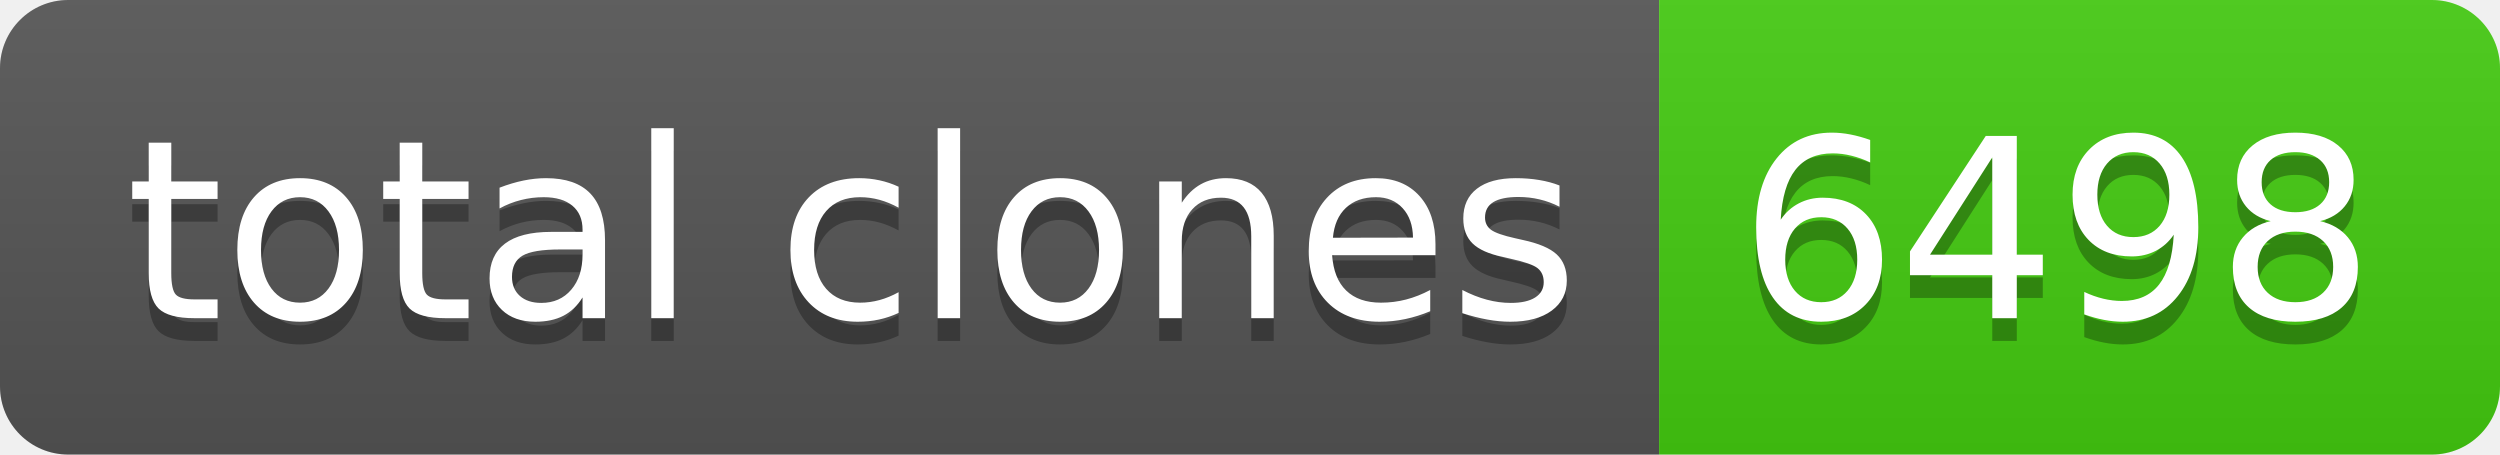
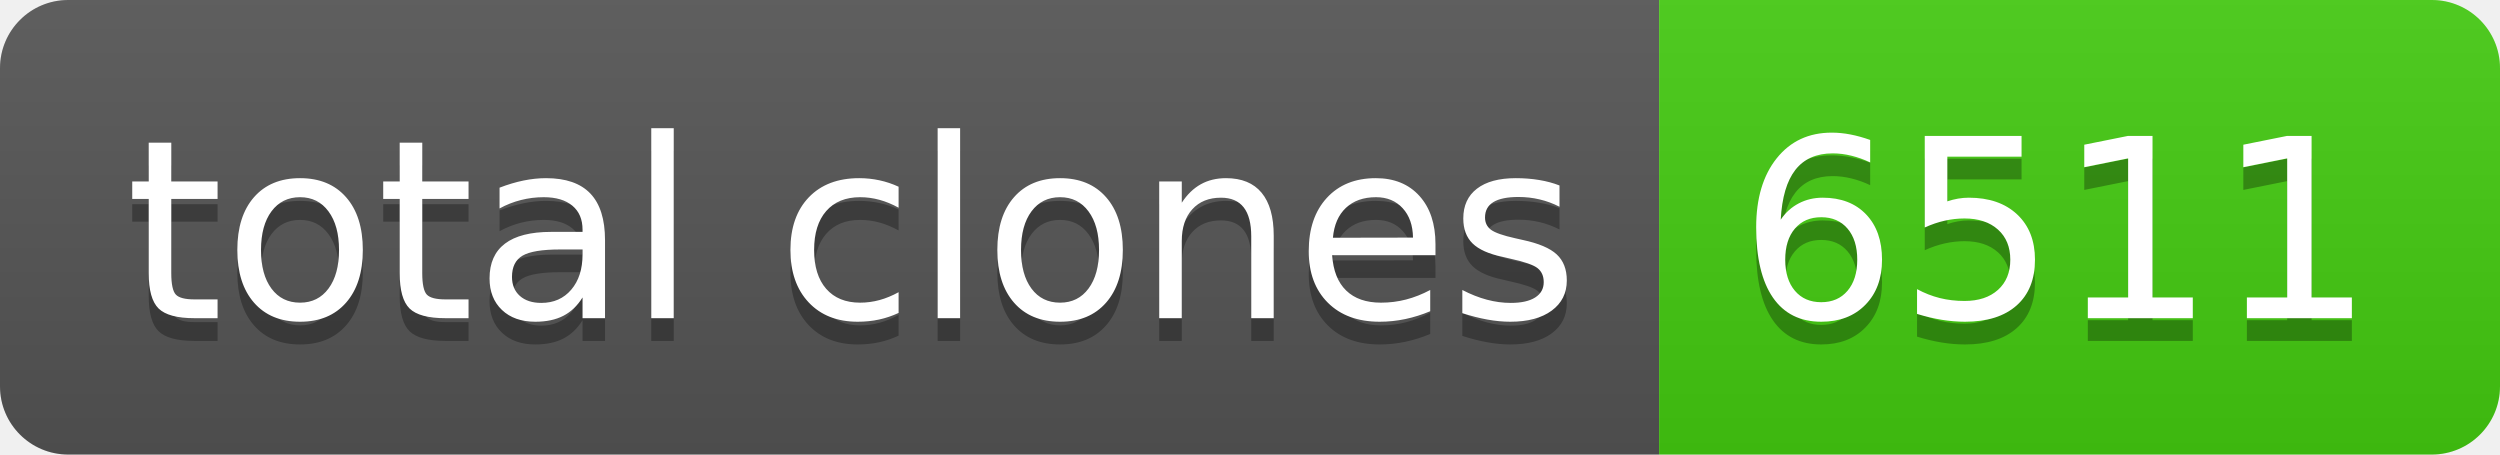
- <svg xmlns="http://www.w3.org/2000/svg" width="110" height="20" role="img" aria-label="total clones: 6498">
+ <svg xmlns="http://www.w3.org/2000/svg" width="110" height="20" role="img" aria-label="total clones: 6511">
  <linearGradient id="s" x2="0" y2="100%">
    <stop offset="0" stop-color="#bbb" stop-opacity=".1" />
    <stop offset="1" stop-opacity=".1" />
  </linearGradient>
  <clipPath id="r">
    <rect width="110" height="20" rx="3" fill="#fff" />
  </clipPath>
  <g clip-path="url(#r)">
    <rect width="73" height="20" fill="#555" />
    <rect x="73" width="37" height="20" fill="#4c1" />
    <rect width="110" height="20" fill="url(#s)" />
  </g>
  <g fill="#fff" text-anchor="middle" font-family="Verdana,Geneva,DejaVu Sans,sans-serif" text-rendering="geometricPrecision" font-size="110">
    <text aria-hidden="true" x="375" y="150" fill="#010101" fill-opacity=".3" transform="scale(.1)" textLength="630">total clones</text>
    <text x="375" y="140" transform="scale(.1)" fill="#fff" textLength="630">total clones</text>
-     <text aria-hidden="true" x="905" y="150" fill="#010101" fill-opacity=".3" transform="scale(.1)" textLength="270">6498</text>
-     <text x="905" y="140" transform="scale(.1)" fill="#fff" textLength="270">6498</text>
+     <text aria-hidden="true" x="905" y="150" fill="#010101" fill-opacity=".3" transform="scale(.1)" textLength="270">6511</text>
+     <text x="905" y="140" transform="scale(.1)" fill="#fff" textLength="270">6511</text>
  </g>
</svg>
